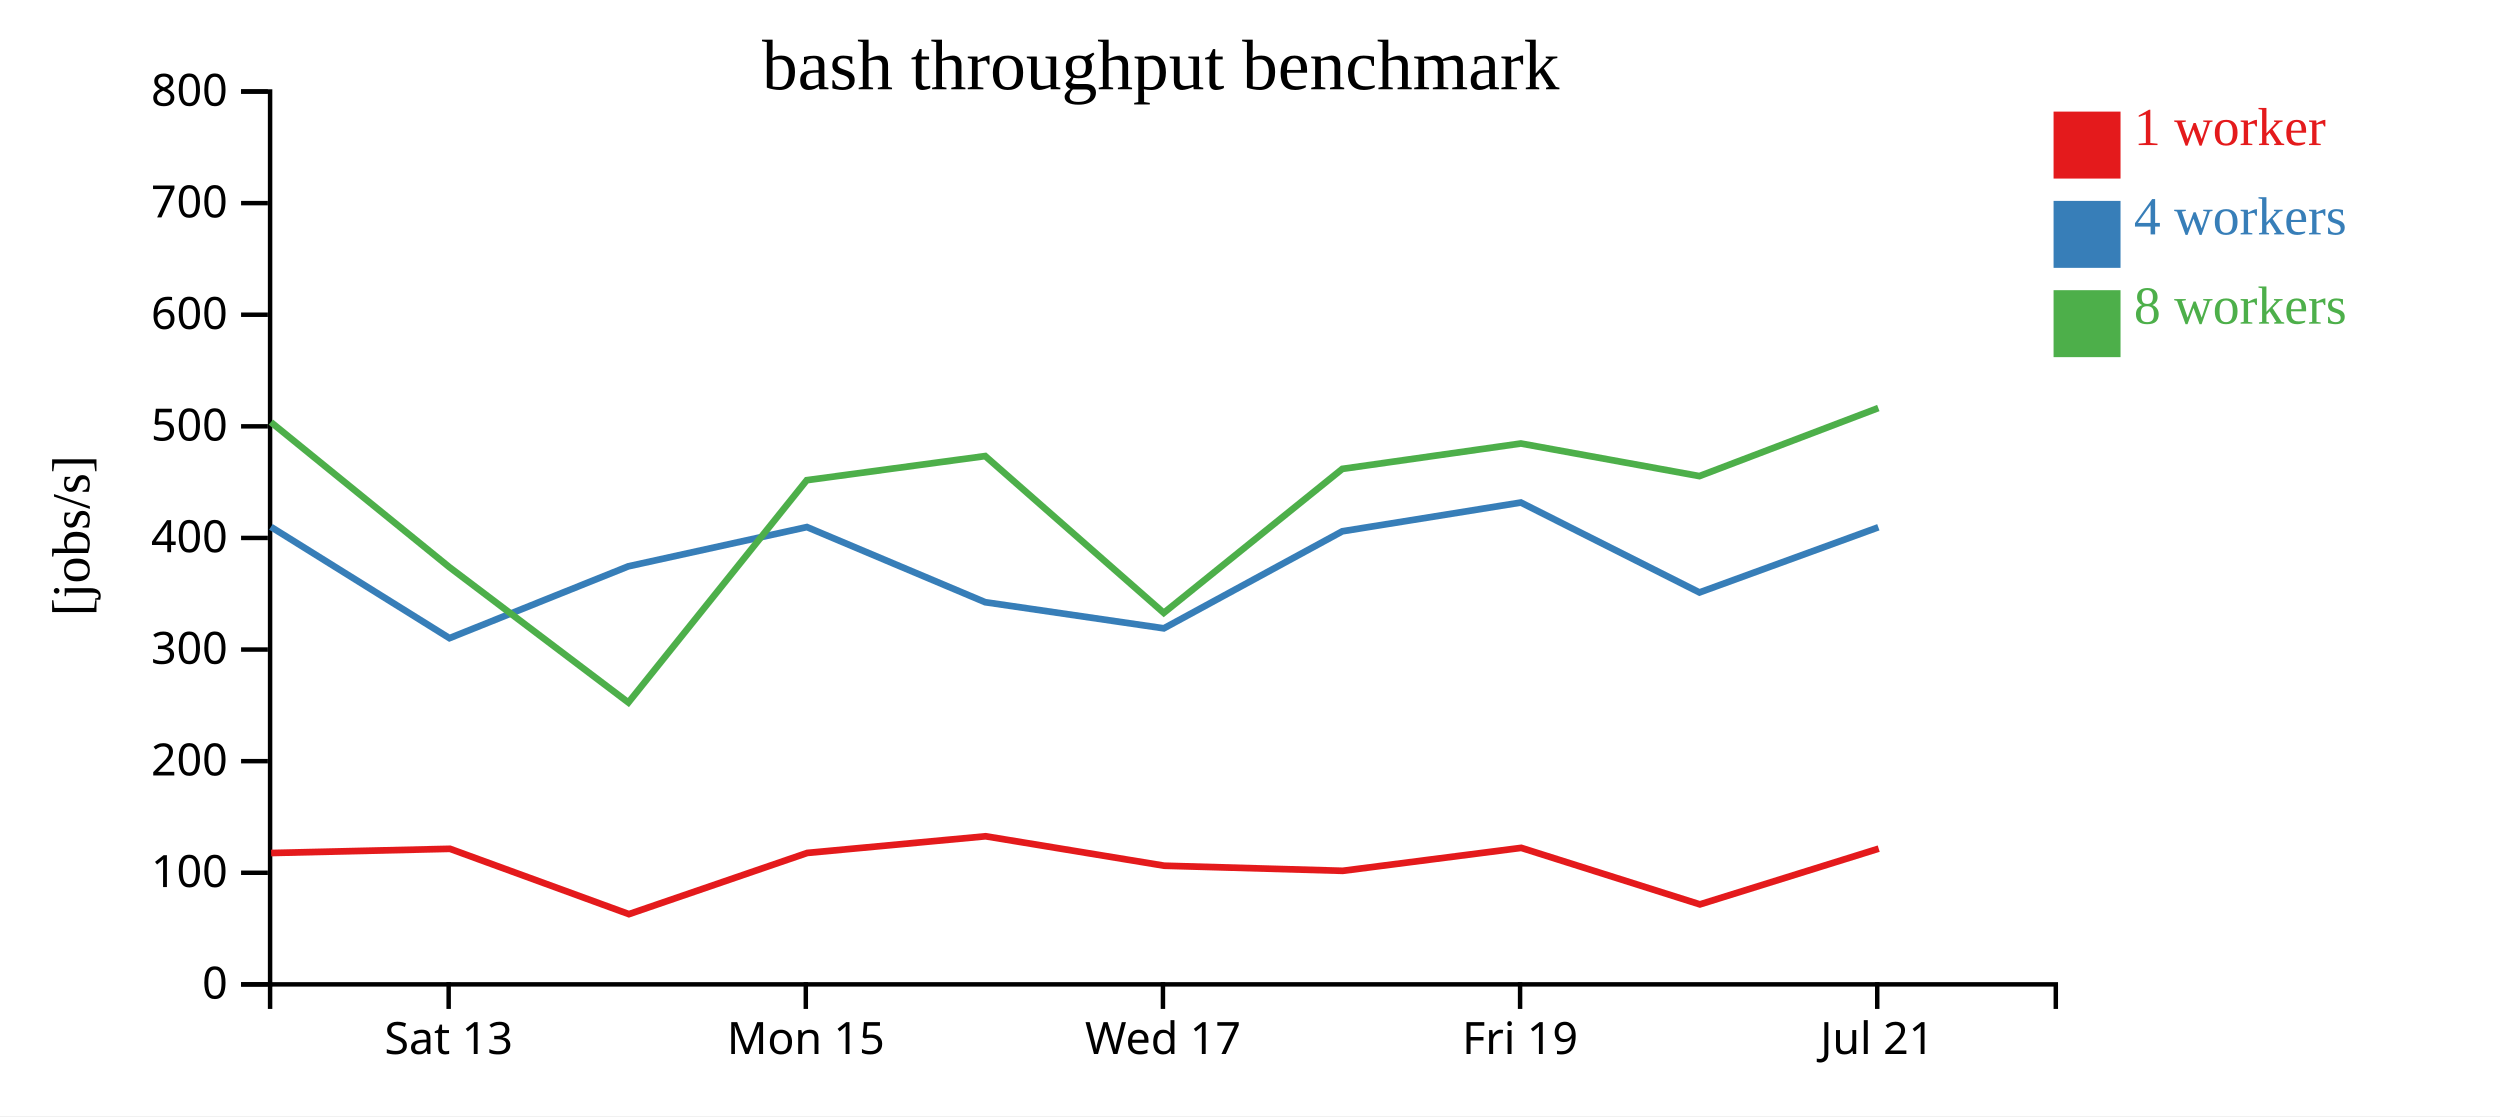
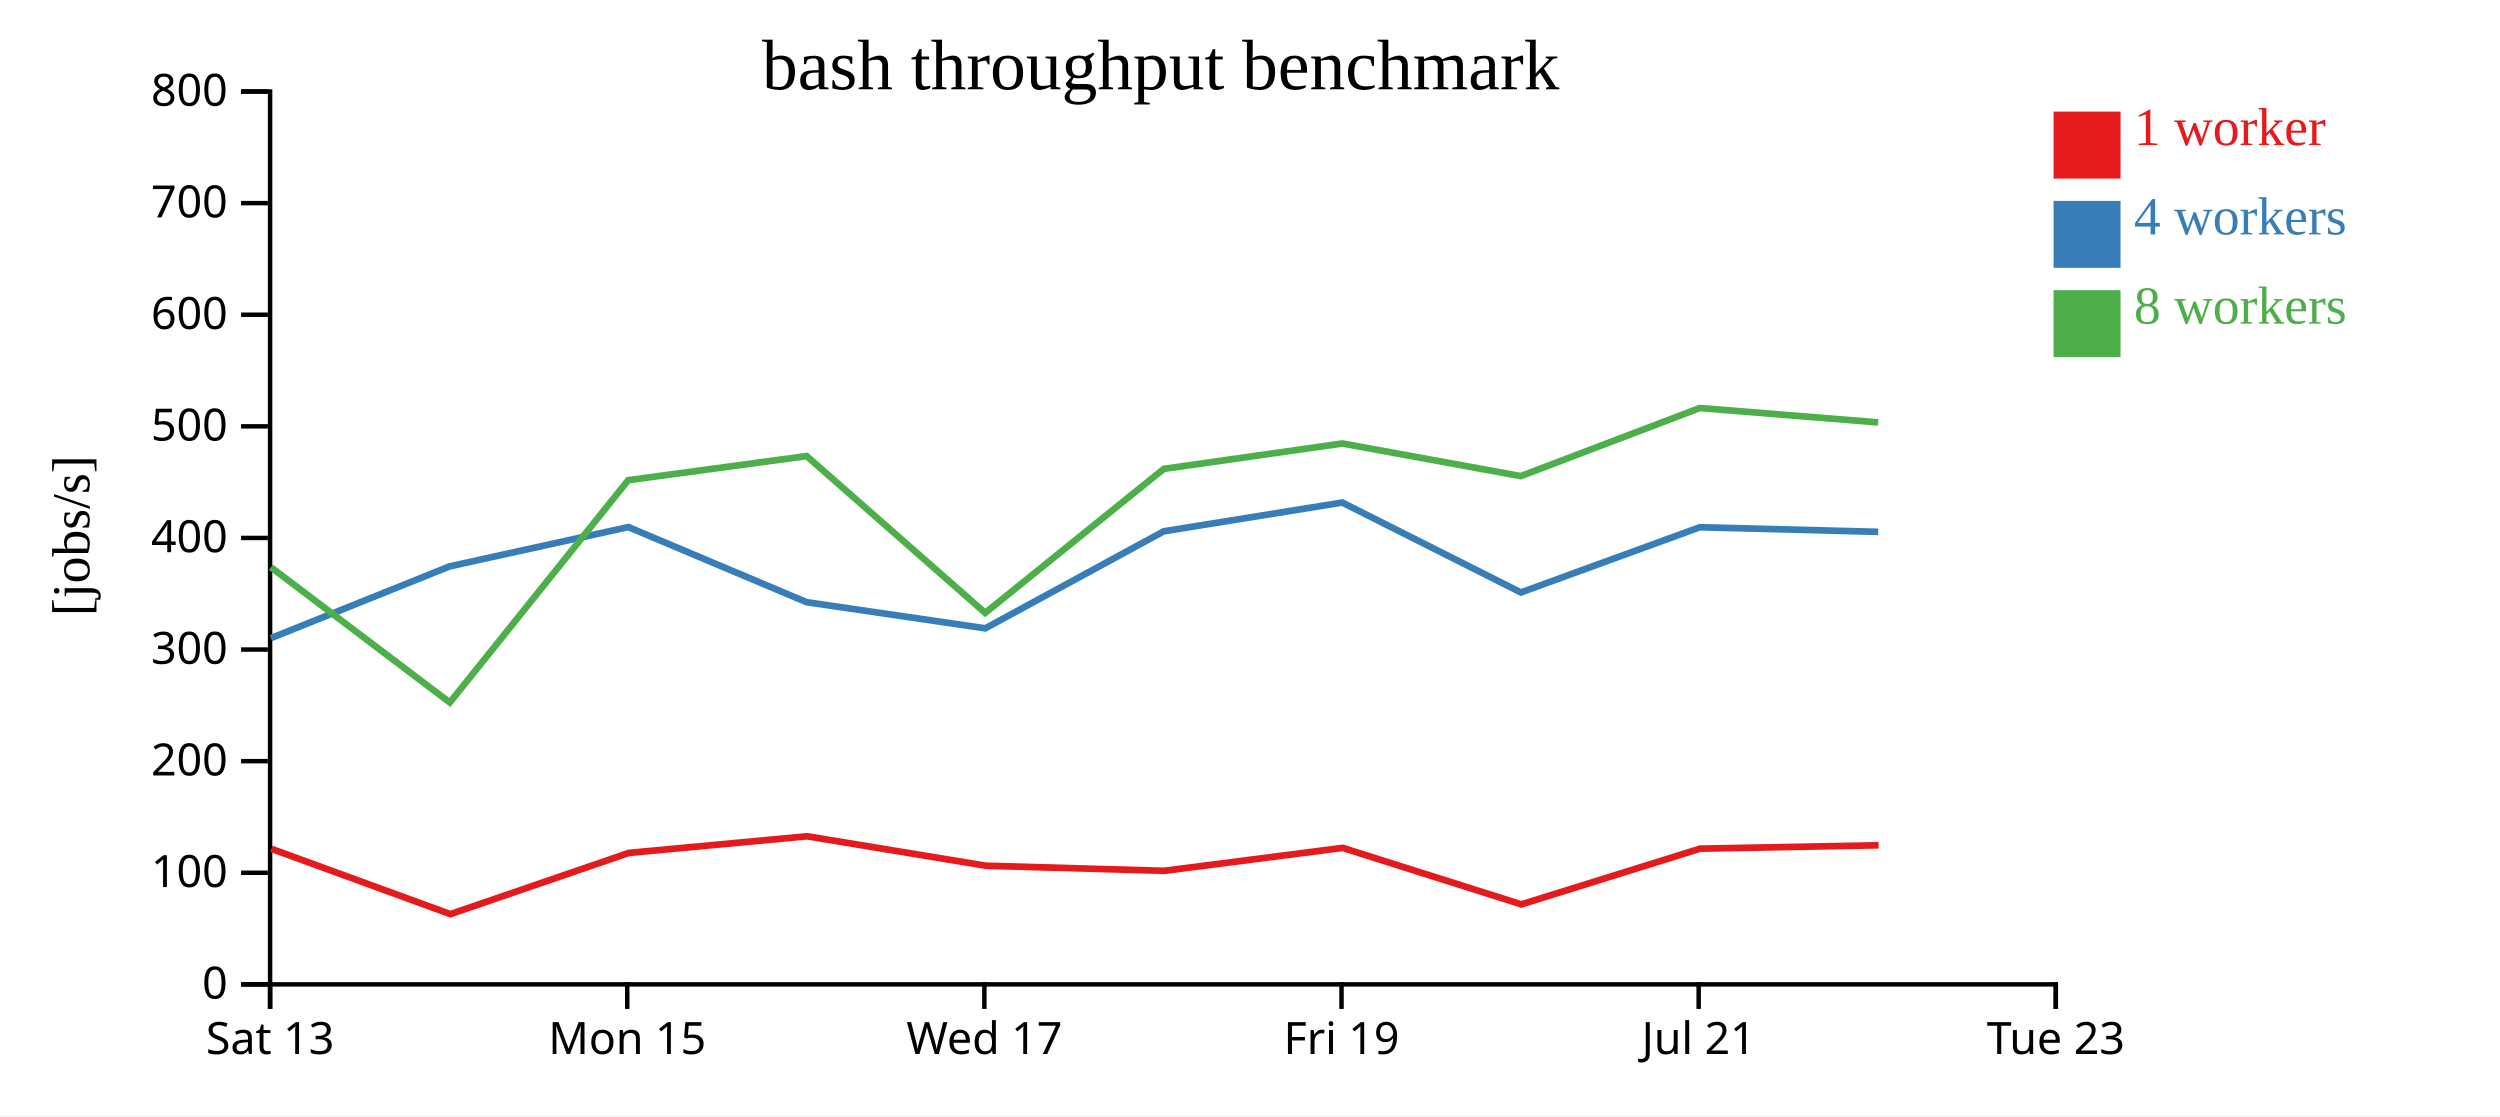
<svg xmlns="http://www.w3.org/2000/svg" width="560" height="250">
  <rect width="100%" height="100%" fill="white" />
  <g transform="translate(60,20)">
    <g transform="translate(0,200)" fill="none" font-size="10" font-family="sans-serif" text-anchor="middle">
      <path class="domain" stroke="currentColor" d="M0.5,6V0.5H400.5V6" />
-       <g class="tick" opacity="1" transform="translate(40.5,0)">
+       <g class="tick" opacity="1" transform="translate(0.5,0)">
        <line stroke="currentColor" y2="6" />
        <text fill="currentColor" y="9" dy="0.71em">Sat 13</text>
      </g>
-       <g class="tick" opacity="1" transform="translate(120.5,0)">
+       <g class="tick" opacity="1" transform="translate(80.5,0)">
        <line stroke="currentColor" y2="6" />
        <text fill="currentColor" y="9" dy="0.71em">Mon 15</text>
      </g>
-       <g class="tick" opacity="1" transform="translate(200.5,0)">
+       <g class="tick" opacity="1" transform="translate(160.5,0)">
        <line stroke="currentColor" y2="6" />
        <text fill="currentColor" y="9" dy="0.71em">Wed 17</text>
      </g>
-       <g class="tick" opacity="1" transform="translate(280.5,0)">
+       <g class="tick" opacity="1" transform="translate(240.5,0)">
        <line stroke="currentColor" y2="6" />
        <text fill="currentColor" y="9" dy="0.71em">Fri 19</text>
      </g>
-       <g class="tick" opacity="1" transform="translate(360.5,0)">
+       <g class="tick" opacity="1" transform="translate(320.5,0)">
        <line stroke="currentColor" y2="6" />
        <text fill="currentColor" y="9" dy="0.71em">Jul 21</text>
+       </g>
+       <g class="tick" opacity="1" transform="translate(400.5,0)">
+         <line stroke="currentColor" y2="6" />
+         <text fill="currentColor" y="9" dy="0.71em">Tue 23</text>
      </g>
    </g>
    <g fill="none" font-size="10" font-family="sans-serif" text-anchor="end">
      <path class="domain" stroke="currentColor" d="M-6,200.5H0.5V0.5H-6" />
      <g class="tick" opacity="1" transform="translate(0,200.5)">
        <line stroke="currentColor" x2="-6" />
        <text fill="currentColor" x="-9" dy="0.32em">0</text>
      </g>
      <g class="tick" opacity="1" transform="translate(0,175.5)">
        <line stroke="currentColor" x2="-6" />
        <text fill="currentColor" x="-9" dy="0.32em">100</text>
      </g>
      <g class="tick" opacity="1" transform="translate(0,150.5)">
        <line stroke="currentColor" x2="-6" />
        <text fill="currentColor" x="-9" dy="0.32em">200</text>
      </g>
      <g class="tick" opacity="1" transform="translate(0,125.5)">
        <line stroke="currentColor" x2="-6" />
        <text fill="currentColor" x="-9" dy="0.32em">300</text>
      </g>
      <g class="tick" opacity="1" transform="translate(0,100.5)">
        <line stroke="currentColor" x2="-6" />
        <text fill="currentColor" x="-9" dy="0.32em">400</text>
      </g>
      <g class="tick" opacity="1" transform="translate(0,75.5)">
        <line stroke="currentColor" x2="-6" />
        <text fill="currentColor" x="-9" dy="0.32em">500</text>
      </g>
      <g class="tick" opacity="1" transform="translate(0,50.5)">
        <line stroke="currentColor" x2="-6" />
        <text fill="currentColor" x="-9" dy="0.32em">600</text>
      </g>
      <g class="tick" opacity="1" transform="translate(0,25.5)">
        <line stroke="currentColor" x2="-6" />
        <text fill="currentColor" x="-9" dy="0.32em">700</text>
      </g>
      <g class="tick" opacity="1" transform="translate(0,0.5)">
        <line stroke="currentColor" x2="-6" />
        <text fill="currentColor" x="-9" dy="0.32em">800</text>
      </g>
    </g>
    <text text-anchor="middle" style="font-size: 12px" transform="rotate(-90)" y="-40" x="-100">[jobs/s]</text>
    <text text-anchor="middle" style="font-size: 16px" y="0" x="200">bash throughput benchmark</text>
-     <path class="line" fill="none" stroke="#e41a1c" stroke-width="1.5" d="M0.737,171.075L40.793,170.135L80.881,184.767L120.831,171.056L160.767,167.325L200.789,173.922L240.769,175.065L280.76,169.921L320.776,182.583L360.83,170.096" />
-     <path class="line" fill="none" stroke="#377eb8" stroke-width="1.5" d="M0.68,98.022L40.678,122.947L80.752,106.855L120.748,98.063L160.685,114.894L200.698,120.748L240.684,99.01L280.673,92.566L320.675,112.709L360.752,98.105" />
-     <path class="line" fill="none" stroke="#4daf4a" stroke-width="1.5" d="M0.671,74.561L40.682,107.063L80.758,137.359L120.711,87.565L160.686,82.159L200.686,117.287L240.682,85.031L280.672,79.344L320.667,86.647L360.744,71.399" />
+     <path class="line" fill="none" stroke="#e41a1c" stroke-width="1.5" d="M0.793,170.135L40.881,184.767L80.831,171.056L120.767,167.325L160.789,173.922L200.769,175.065L240.76,169.921L280.776,182.583L320.83,170.096L360.808,169.342" />
+     <path class="line" fill="none" stroke="#377eb8" stroke-width="1.5" d="M0.678,122.947L40.752,106.855L80.748,98.063L120.685,114.894L160.698,120.748L200.684,99.01L240.673,92.566L280.675,112.709L320.752,98.105L360.72,99.133" />
+     <path class="line" fill="none" stroke="#4daf4a" stroke-width="1.5" d="M0.682,107.063L40.758,137.359L80.711,87.565L120.686,82.159L160.686,117.287L200.682,85.031L240.672,79.344L280.667,86.647L320.744,71.399L360.711,74.624" />
    <rect class="dot" x="400" y="5" width="15" height="15" style="fill: #e41a1c;" />
    <rect class="dot" x="400" y="25" width="15" height="15" style="fill: #377eb8;" />
    <rect class="dot" x="400" y="45" width="15" height="15" style="fill: #4daf4a;" />
    <text class="label" x="418" y="12.5" style="fill: #e41a1c; alignment-baseline: middle;" text-anchor="left">1 worker</text>
    <text class="label" x="418" y="32.5" style="fill: #377eb8; alignment-baseline: middle;" text-anchor="left">4 workers</text>
    <text class="label" x="418" y="52.5" style="fill: #4daf4a; alignment-baseline: middle;" text-anchor="left">8 workers</text>
  </g>
</svg>
